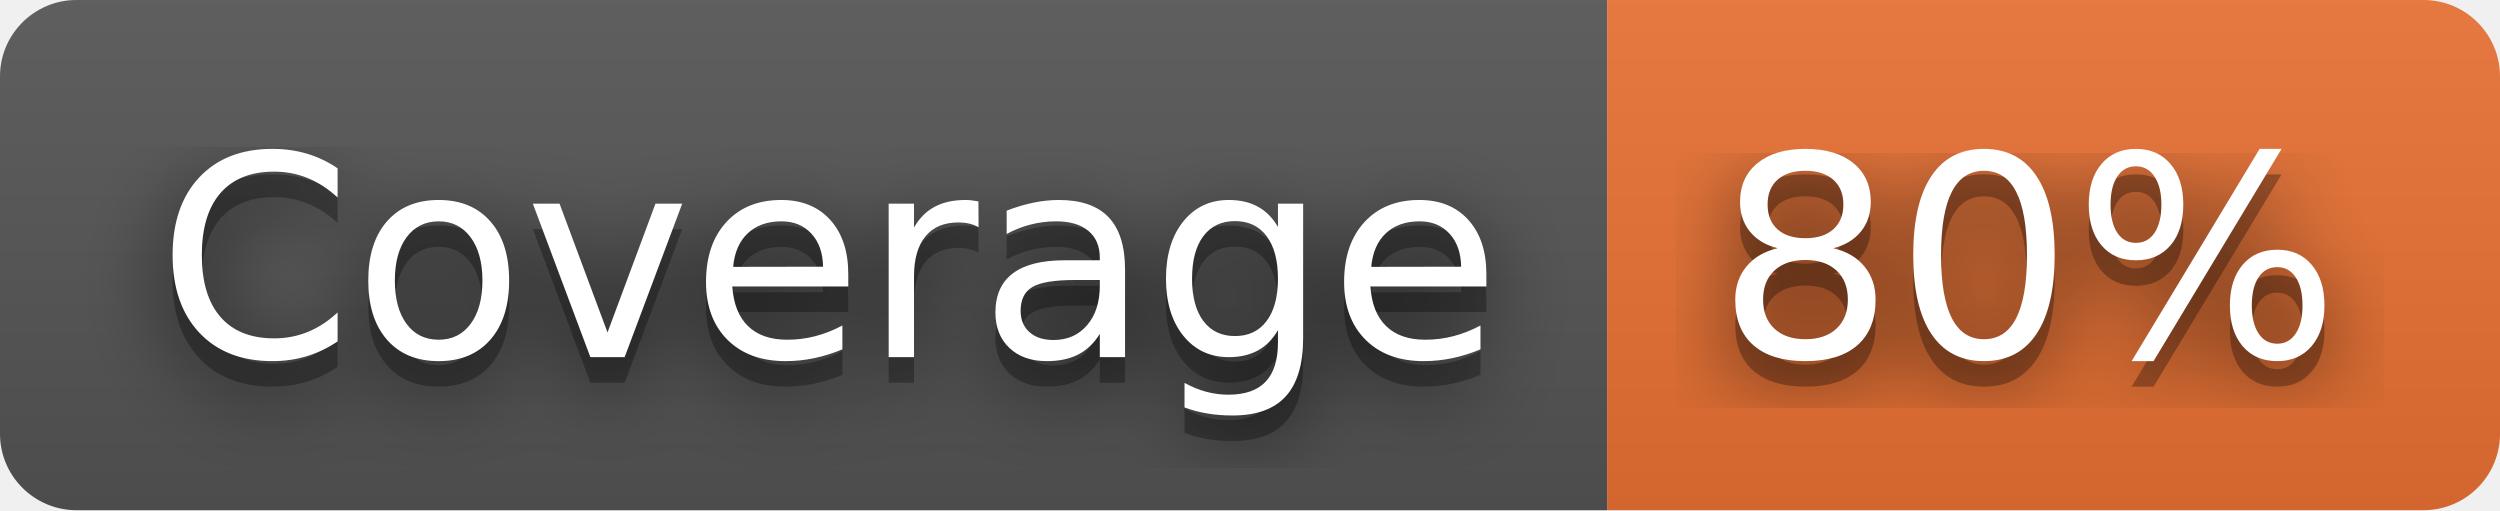
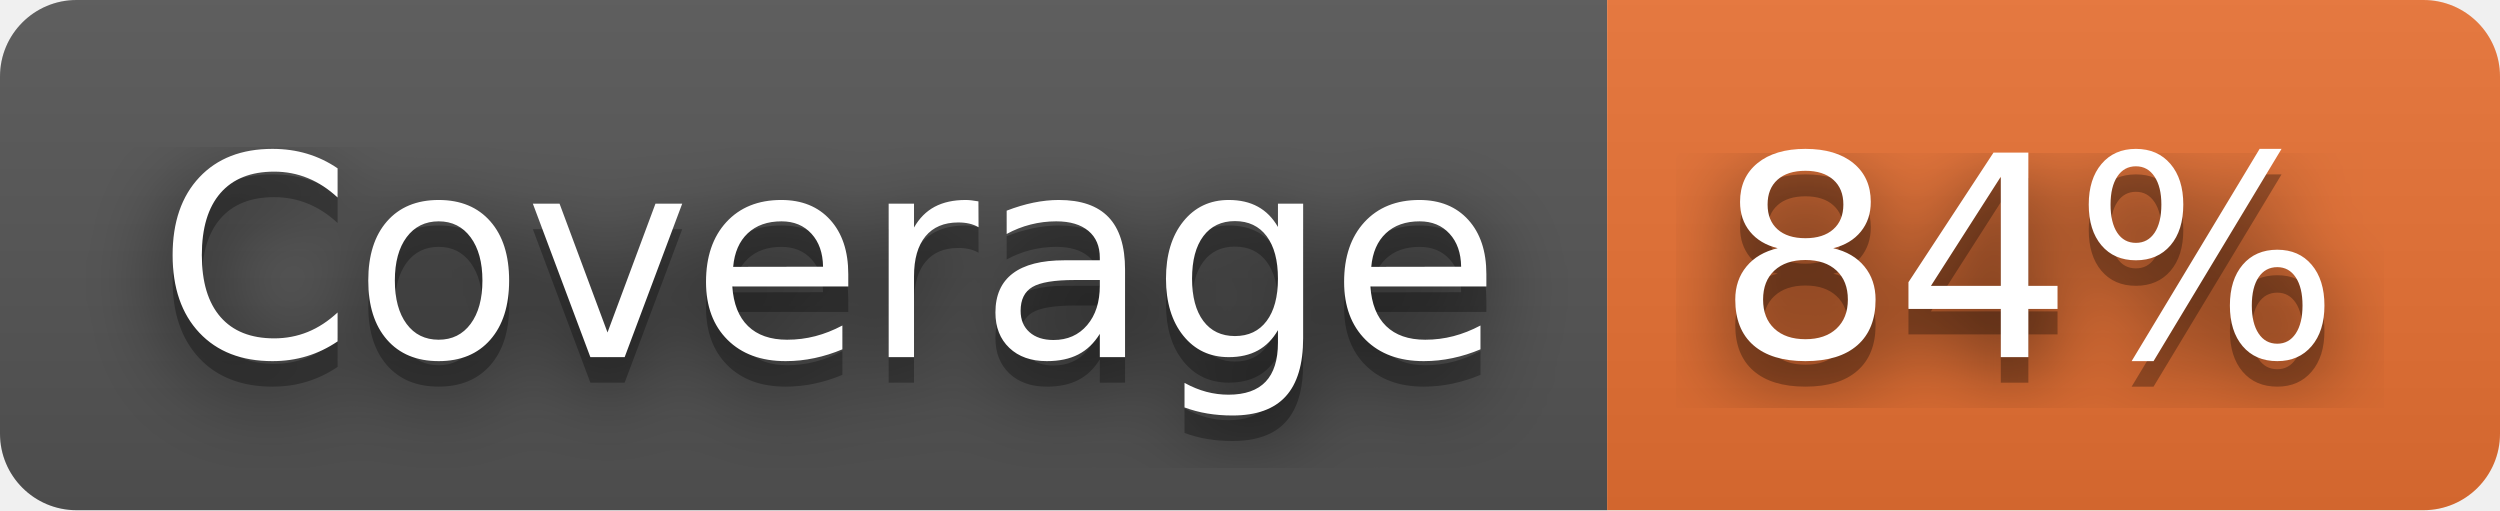
- <svg xmlns="http://www.w3.org/2000/svg" width="98" height="20" role="img" aria-label="Coverage: 80%">
+ <svg xmlns="http://www.w3.org/2000/svg" width="98" height="20" role="img" aria-label="Coverage: 84%">
  <filter id="blur">
    <feGaussianBlur stdDeviation="16" />
  </filter>
  <linearGradient id="s" x2="0" y2="100%">
    <stop offset="0" stop-color="#bbb" stop-opacity=".1" />
    <stop offset="1" stop-opacity=".1" />
  </linearGradient>
  <clipPath id="r">
    <rect width="98" height="20" rx="3" />
  </clipPath>
  <g clip-path="url(#r)">
    <rect width="63" height="20" fill="#555" />
    <rect x="63" width="35" height="20" fill="#ea7233" />
    <rect width="98" height="20" fill="url(#s)" />
  </g>
  <g fill="#fff" text-anchor="middle" font-family="Verdana,Geneva,DejaVu Sans,sans-serif" text-rendering="geometricPrecision" font-size="110">
    <g transform="scale(.1)">
      <g aria-hidden="true" fill="#010101">
        <text x="325" y="150" fill-opacity=".8" filter="url(#blur)" textLength="530">Coverage</text>
        <text x="325" y="150" fill-opacity=".3" textLength="530">Coverage</text>
      </g>
      <text x="325" y="140" textLength="530">Coverage</text>
    </g>
    <g transform="scale(.1)">
      <g aria-hidden="true" fill="#010101">
-         <text x="795" y="150" fill-opacity=".8" filter="url(#blur)" textLength="250">80%</text>
-         <text x="795" y="150" fill-opacity=".3" textLength="250">80%</text>
+         <text x="795" y="150" fill-opacity=".8" filter="url(#blur)" textLength="250">84%</text>
+         <text x="795" y="150" fill-opacity=".3" textLength="250">84%</text>
      </g>
-       <text x="795" y="140" textLength="250">80%</text>
+       <text x="795" y="140" textLength="250">84%</text>
    </g>
  </g>
</svg>
